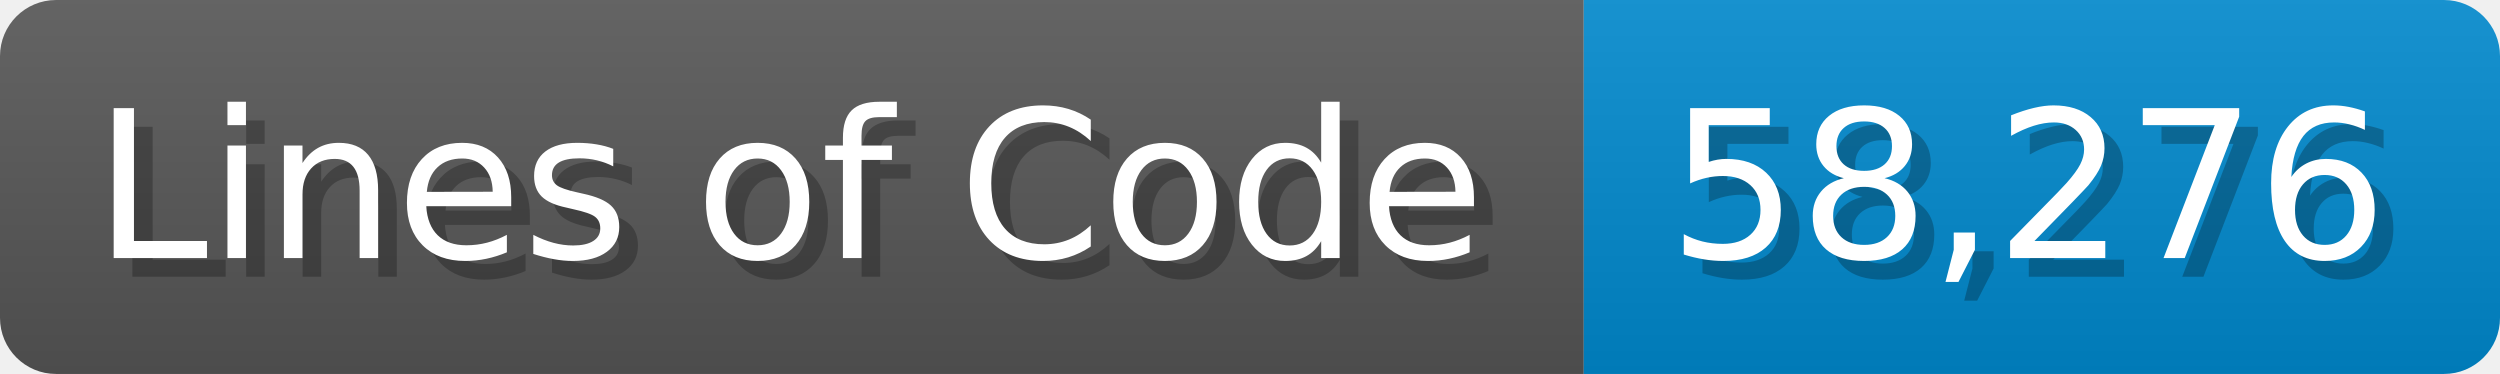
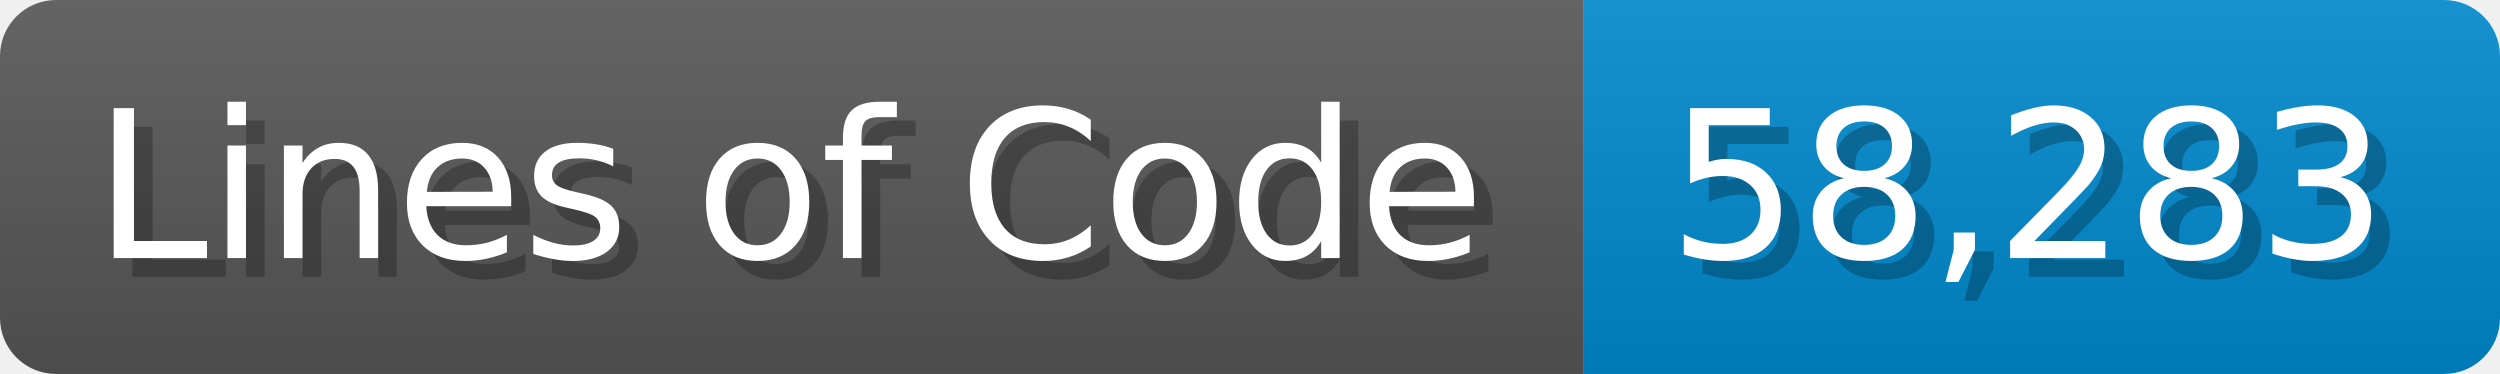
<svg xmlns="http://www.w3.org/2000/svg" width="133.7" height="20" viewBox="0 0 1337 200">
  <linearGradient id="a" x2="0" y2="100%">
    <stop offset="0" stop-opacity=".1" stop-color="#EEE" />
    <stop offset="1" stop-opacity=".1" />
  </linearGradient>
  <mask id="m">
    <rect width="1337" height="200" rx="30" fill="#FFF" />
  </mask>
  <g mask="url(#m)">
    <rect width="847" height="200" fill="#555" />
    <rect width="490" height="200" fill="#08C" x="847" />
    <rect width="1337" height="200" fill="url(#a)" />
  </g>
  <g fill="#fff" text-anchor="start" font-family="Verdana,DejaVu Sans,sans-serif" font-size="110">
    <text x="60" y="148" textLength="747" fill="#000" opacity="0.25">Lines of Code</text>
    <text x="50" y="138" textLength="747">Lines of Code</text>
-     <text x="902" y="148" textLength="390" fill="#000" opacity="0.25">58,276</text>
-     <text x="892" y="138" textLength="390">58,276</text>
+     <text x="902" y="148" textLength="390" fill="#000" opacity="0.25">58,283</text>
+     <text x="892" y="138" textLength="390">58,283</text>
  </g>
</svg>
